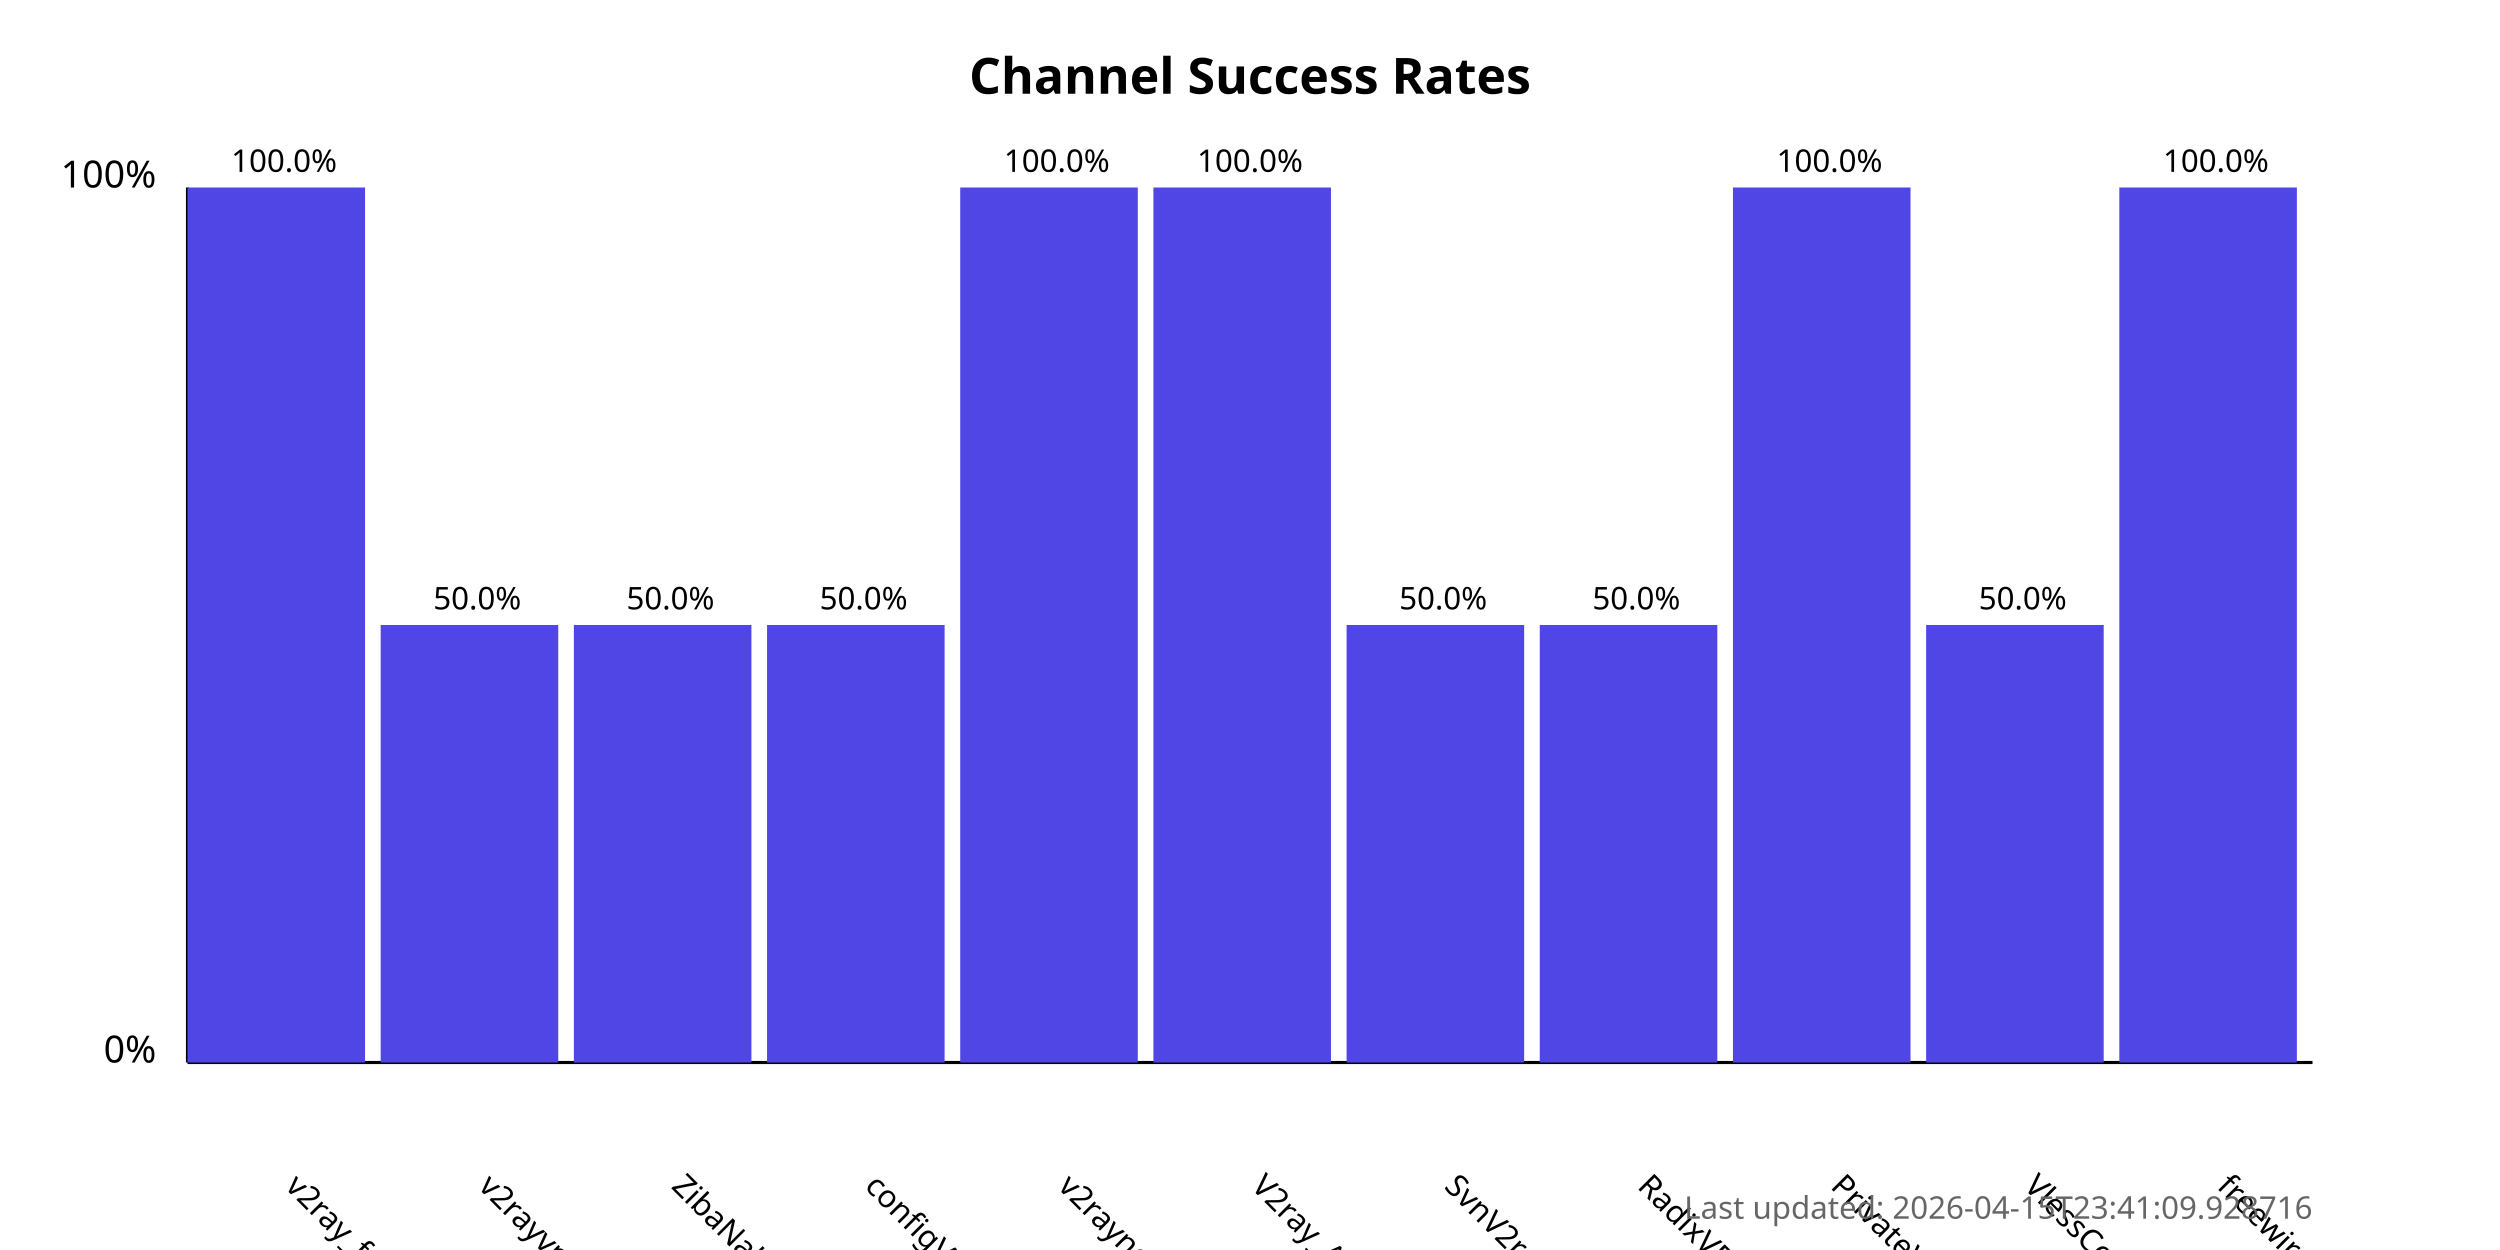
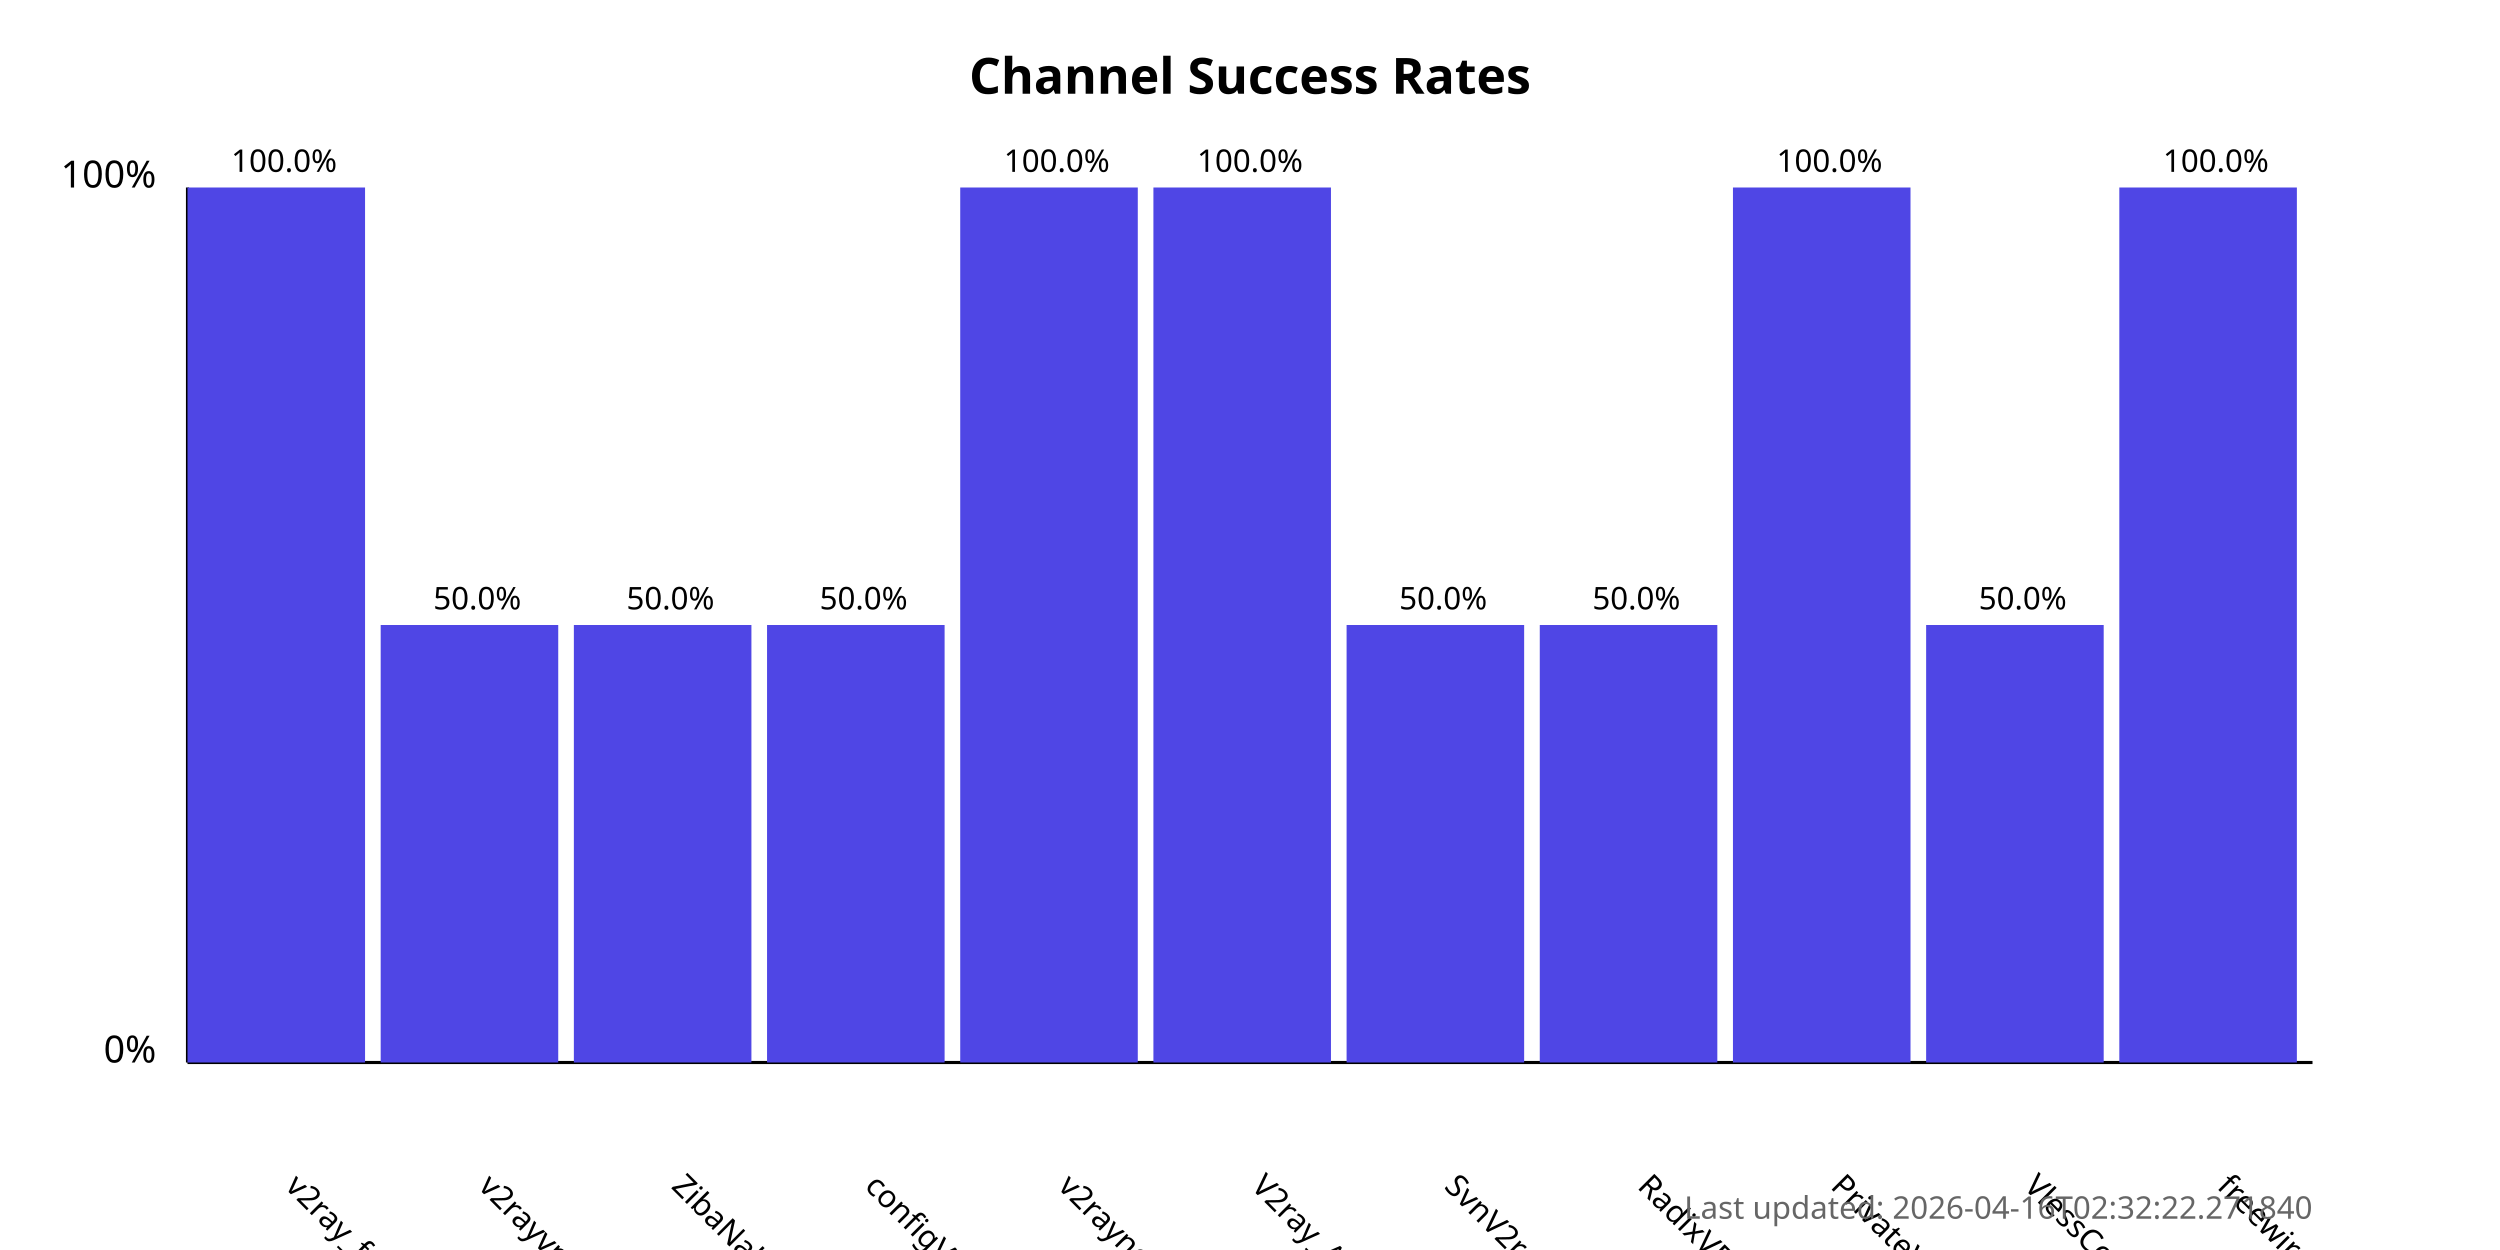
<svg xmlns="http://www.w3.org/2000/svg" width="800" height="400">
  <style>
            .chart-title { font: bold 16px sans-serif; }
            .axis-label { font: 12px sans-serif; }
            .tick-label { font: 10px sans-serif; }
            .bar { fill: #4f46e5; }
            .bar:hover { fill: #6366f1; }
            .timestamp { font: 10px sans-serif; fill: #666; }
        </style>
  <text x="400.0" y="30" text-anchor="middle" class="chart-title">
            Channel Success Rates
        </text>
  <line x1="60" y1="340" x2="60" y2="60" stroke="black" stroke-width="1" />
  <line x1="60" y1="340" x2="740" y2="340" stroke="black" stroke-width="1" />
  <text x="50" y="340" text-anchor="end" class="axis-label">0%</text>
  <text x="50" y="60" text-anchor="end" class="axis-label">100%</text>
  <g>
    <rect x="60" y="60.0" width="56.818" height="280.0" class="bar" />
    <text x="90.909" y="380" transform="rotate(45, 90.90909, 380)" text-anchor="start" class="tick-label">
                v2ray_free_conf
            </text>
    <text x="90.909" y="55.0" text-anchor="middle" class="tick-label">
                100.0%
            </text>
  </g>
  <g>
    <rect x="121.818" y="200.0" width="56.818" height="140.0" class="bar" />
    <text x="152.727" y="380" transform="rotate(45, 152.7273, 380)" text-anchor="start" class="tick-label">
                v2rayvpno
            </text>
    <text x="152.727" y="195.0" text-anchor="middle" class="tick-label">
                50.0%
            </text>
  </g>
  <g>
    <rect x="183.636" y="200.0" width="56.818" height="140.0" class="bar" />
    <text x="214.545" y="380" transform="rotate(45, 214.5455, 380)" text-anchor="start" class="tick-label">
                ZibaNabz
            </text>
    <text x="214.545" y="195.0" text-anchor="middle" class="tick-label">
                50.0%
            </text>
  </g>
  <g>
    <rect x="245.455" y="200.0" width="56.818" height="140.0" class="bar" />
    <text x="276.364" y="380" transform="rotate(45, 276.3636, 380)" text-anchor="start" class="tick-label">
                configV2rayForFree
            </text>
    <text x="276.364" y="195.0" text-anchor="middle" class="tick-label">
                50.0%
            </text>
  </g>
  <g>
    <rect x="307.273" y="60.0" width="56.818" height="280.0" class="bar" />
    <text x="338.182" y="380" transform="rotate(45, 338.1818, 380)" text-anchor="start" class="tick-label">
                v2rayngvpn
            </text>
    <text x="338.182" y="55.0" text-anchor="middle" class="tick-label">
                100.0%
            </text>
  </g>
  <g>
    <rect x="369.091" y="60.0" width="56.818" height="280.0" class="bar" />
    <text x="400.0" y="380" transform="rotate(45, 400.0, 380)" text-anchor="start" class="tick-label">
                V2ray_Alpha
            </text>
    <text x="400.0" y="55.0" text-anchor="middle" class="tick-label">
                100.0%
            </text>
  </g>
  <g>
    <rect x="430.909" y="200.0" width="56.818" height="140.0" class="bar" />
    <text x="461.818" y="380" transform="rotate(45, 461.8182, 380)" text-anchor="start" class="tick-label">
                SvnV2ray
            </text>
    <text x="461.818" y="195.0" text-anchor="middle" class="tick-label">
                50.0%
            </text>
  </g>
  <g>
    <rect x="492.727" y="200.0" width="56.818" height="140.0" class="bar" />
    <text x="523.636" y="380" transform="rotate(45, 523.6364, 380)" text-anchor="start" class="tick-label">
                RadixVPN
            </text>
    <text x="523.636" y="195.0" text-anchor="middle" class="tick-label">
                50.0%
            </text>
  </g>
  <g>
    <rect x="554.545" y="60.0" width="56.818" height="280.0" class="bar" />
    <text x="585.455" y="380" transform="rotate(45, 585.4545, 380)" text-anchor="start" class="tick-label">
                PrivateVPNs
            </text>
    <text x="585.455" y="55.0" text-anchor="middle" class="tick-label">
                100.0%
            </text>
  </g>
  <g>
    <rect x="616.364" y="200.0" width="56.818" height="140.0" class="bar" />
    <text x="647.273" y="380" transform="rotate(45, 647.2727, 380)" text-anchor="start" class="tick-label">
                VlessConfig
            </text>
    <text x="647.273" y="195.0" text-anchor="middle" class="tick-label">
                50.0%
            </text>
  </g>
  <g>
    <rect x="678.182" y="60.0" width="56.818" height="280.0" class="bar" />
    <text x="709.091" y="380" transform="rotate(45, 709.0909, 380)" text-anchor="start" class="tick-label">
                freewireguard
            </text>
    <text x="709.091" y="55.0" text-anchor="middle" class="tick-label">
                100.0%
            </text>
  </g>
  <text x="740" y="390" text-anchor="end" class="timestamp">
-             Last updated: 2026-04-15T23:41:09.928716
+             Last updated: 2026-04-16T02:32:22.271840
        </text>
</svg>
